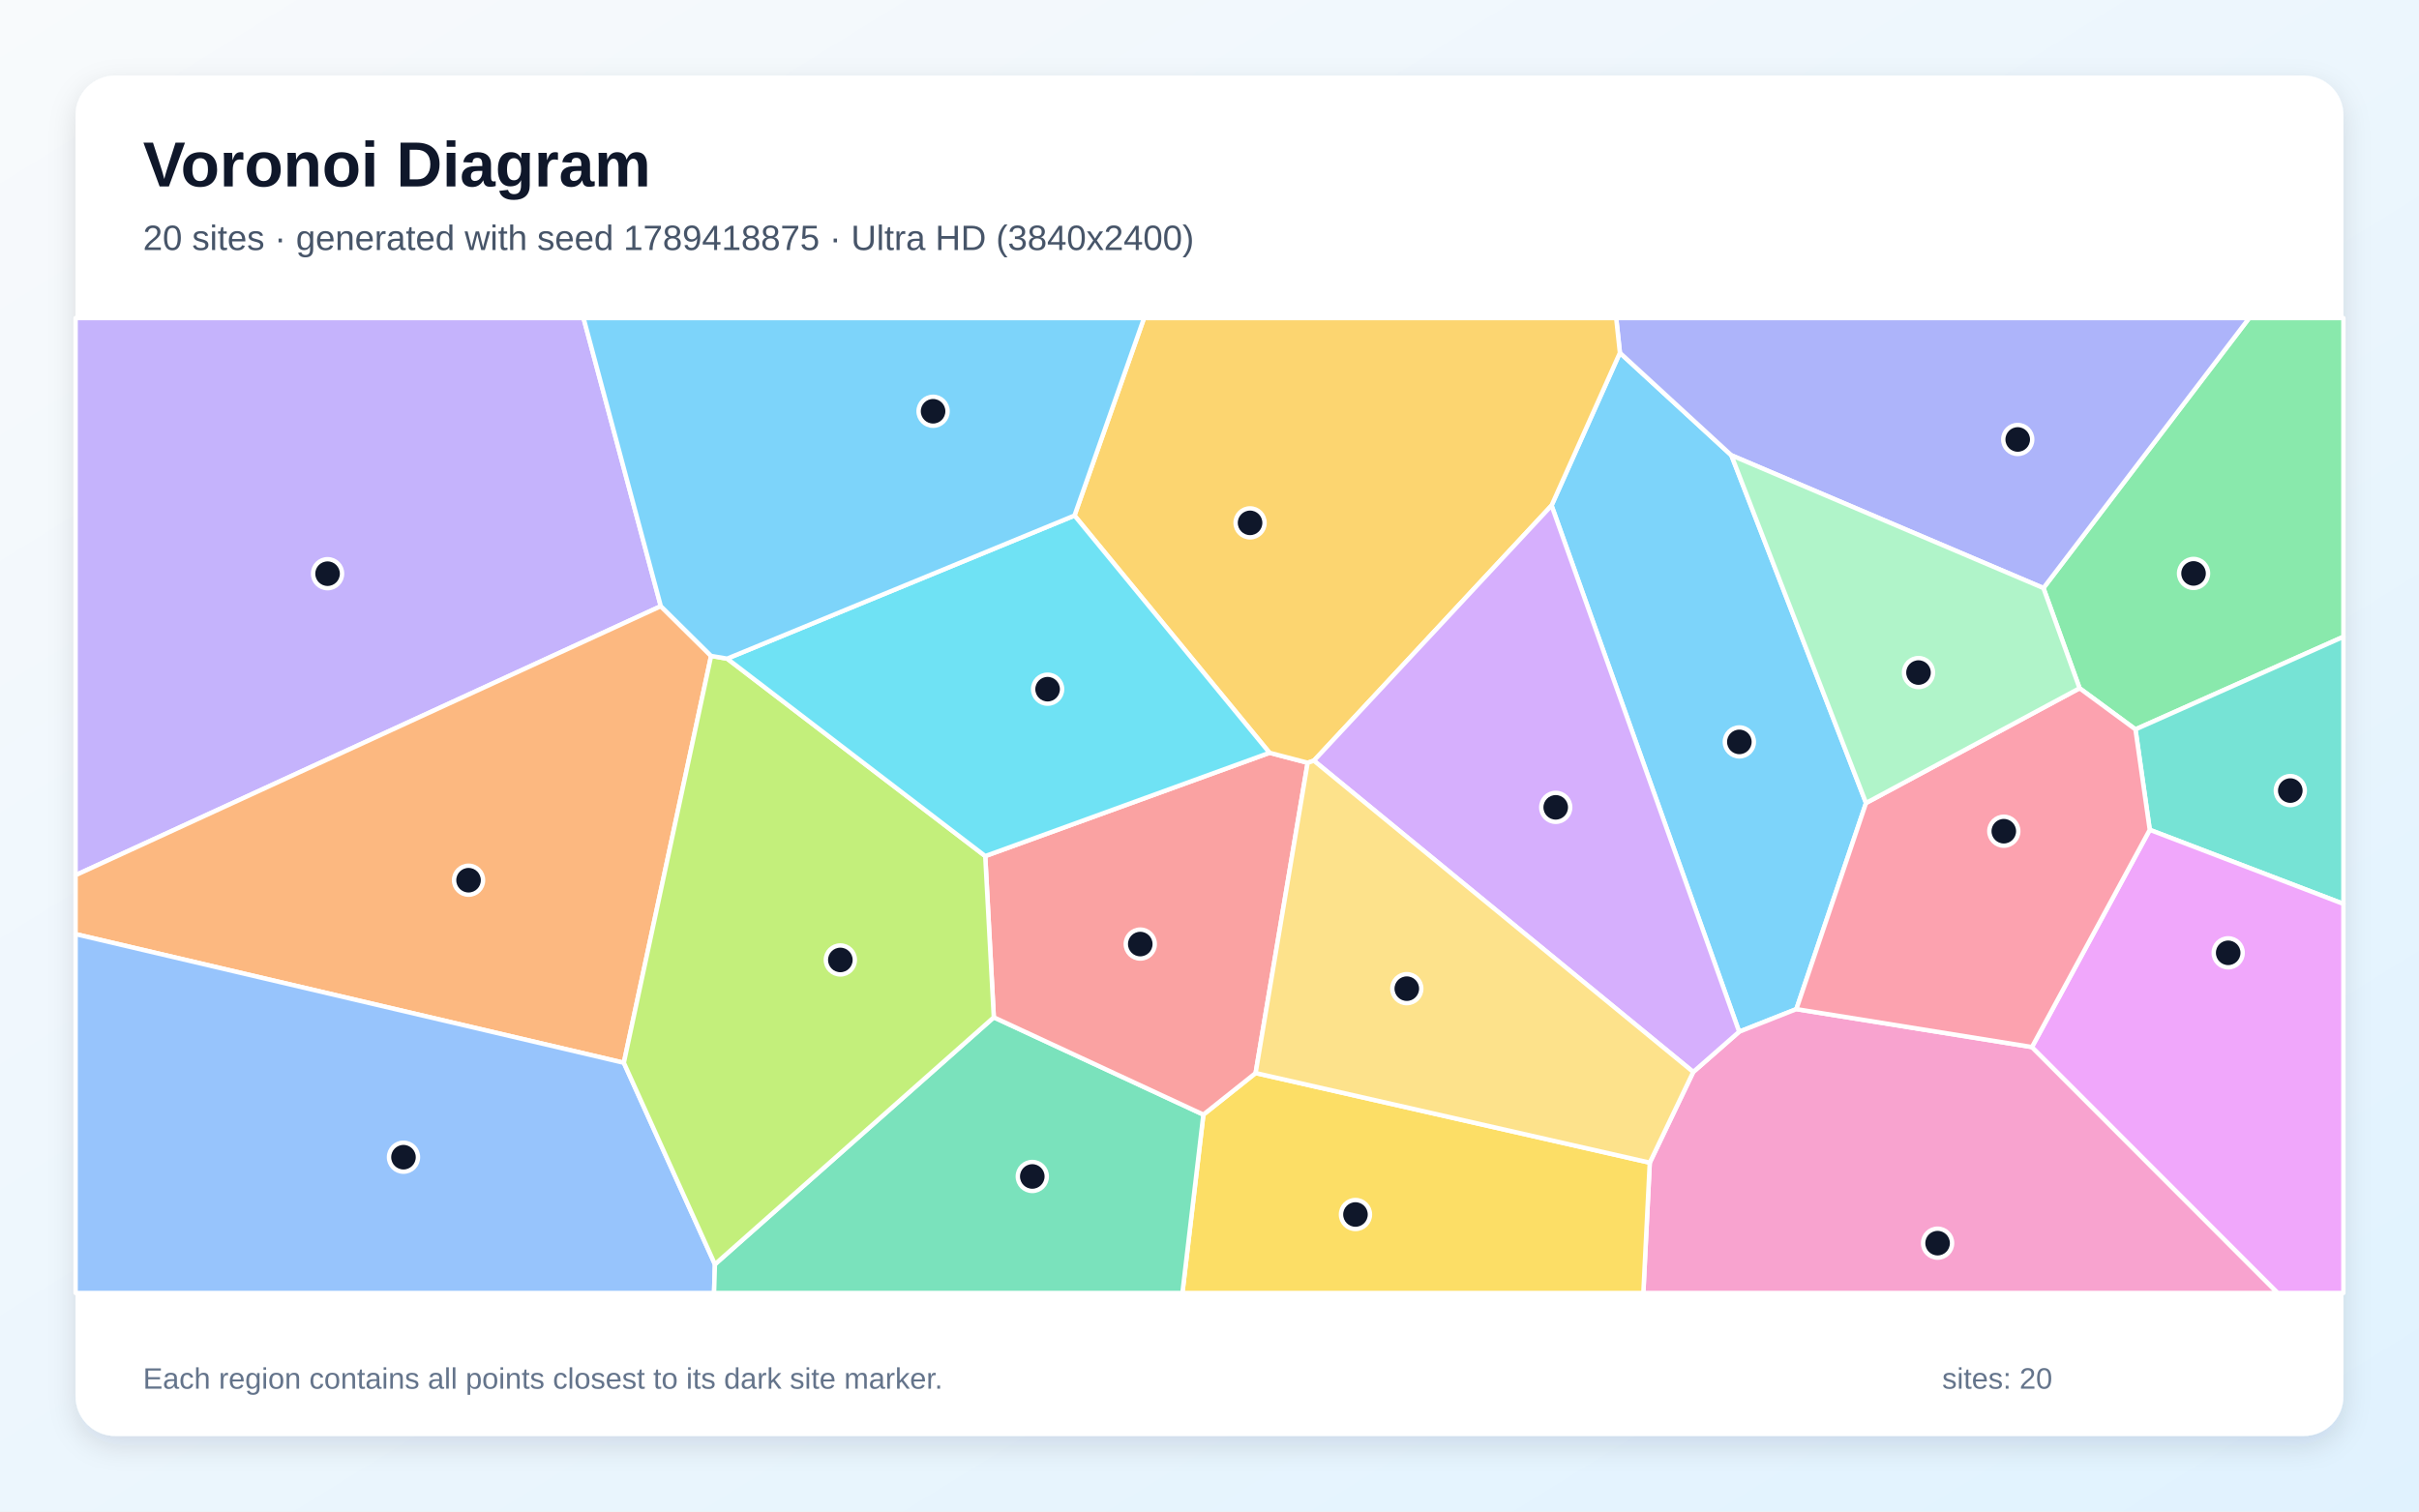
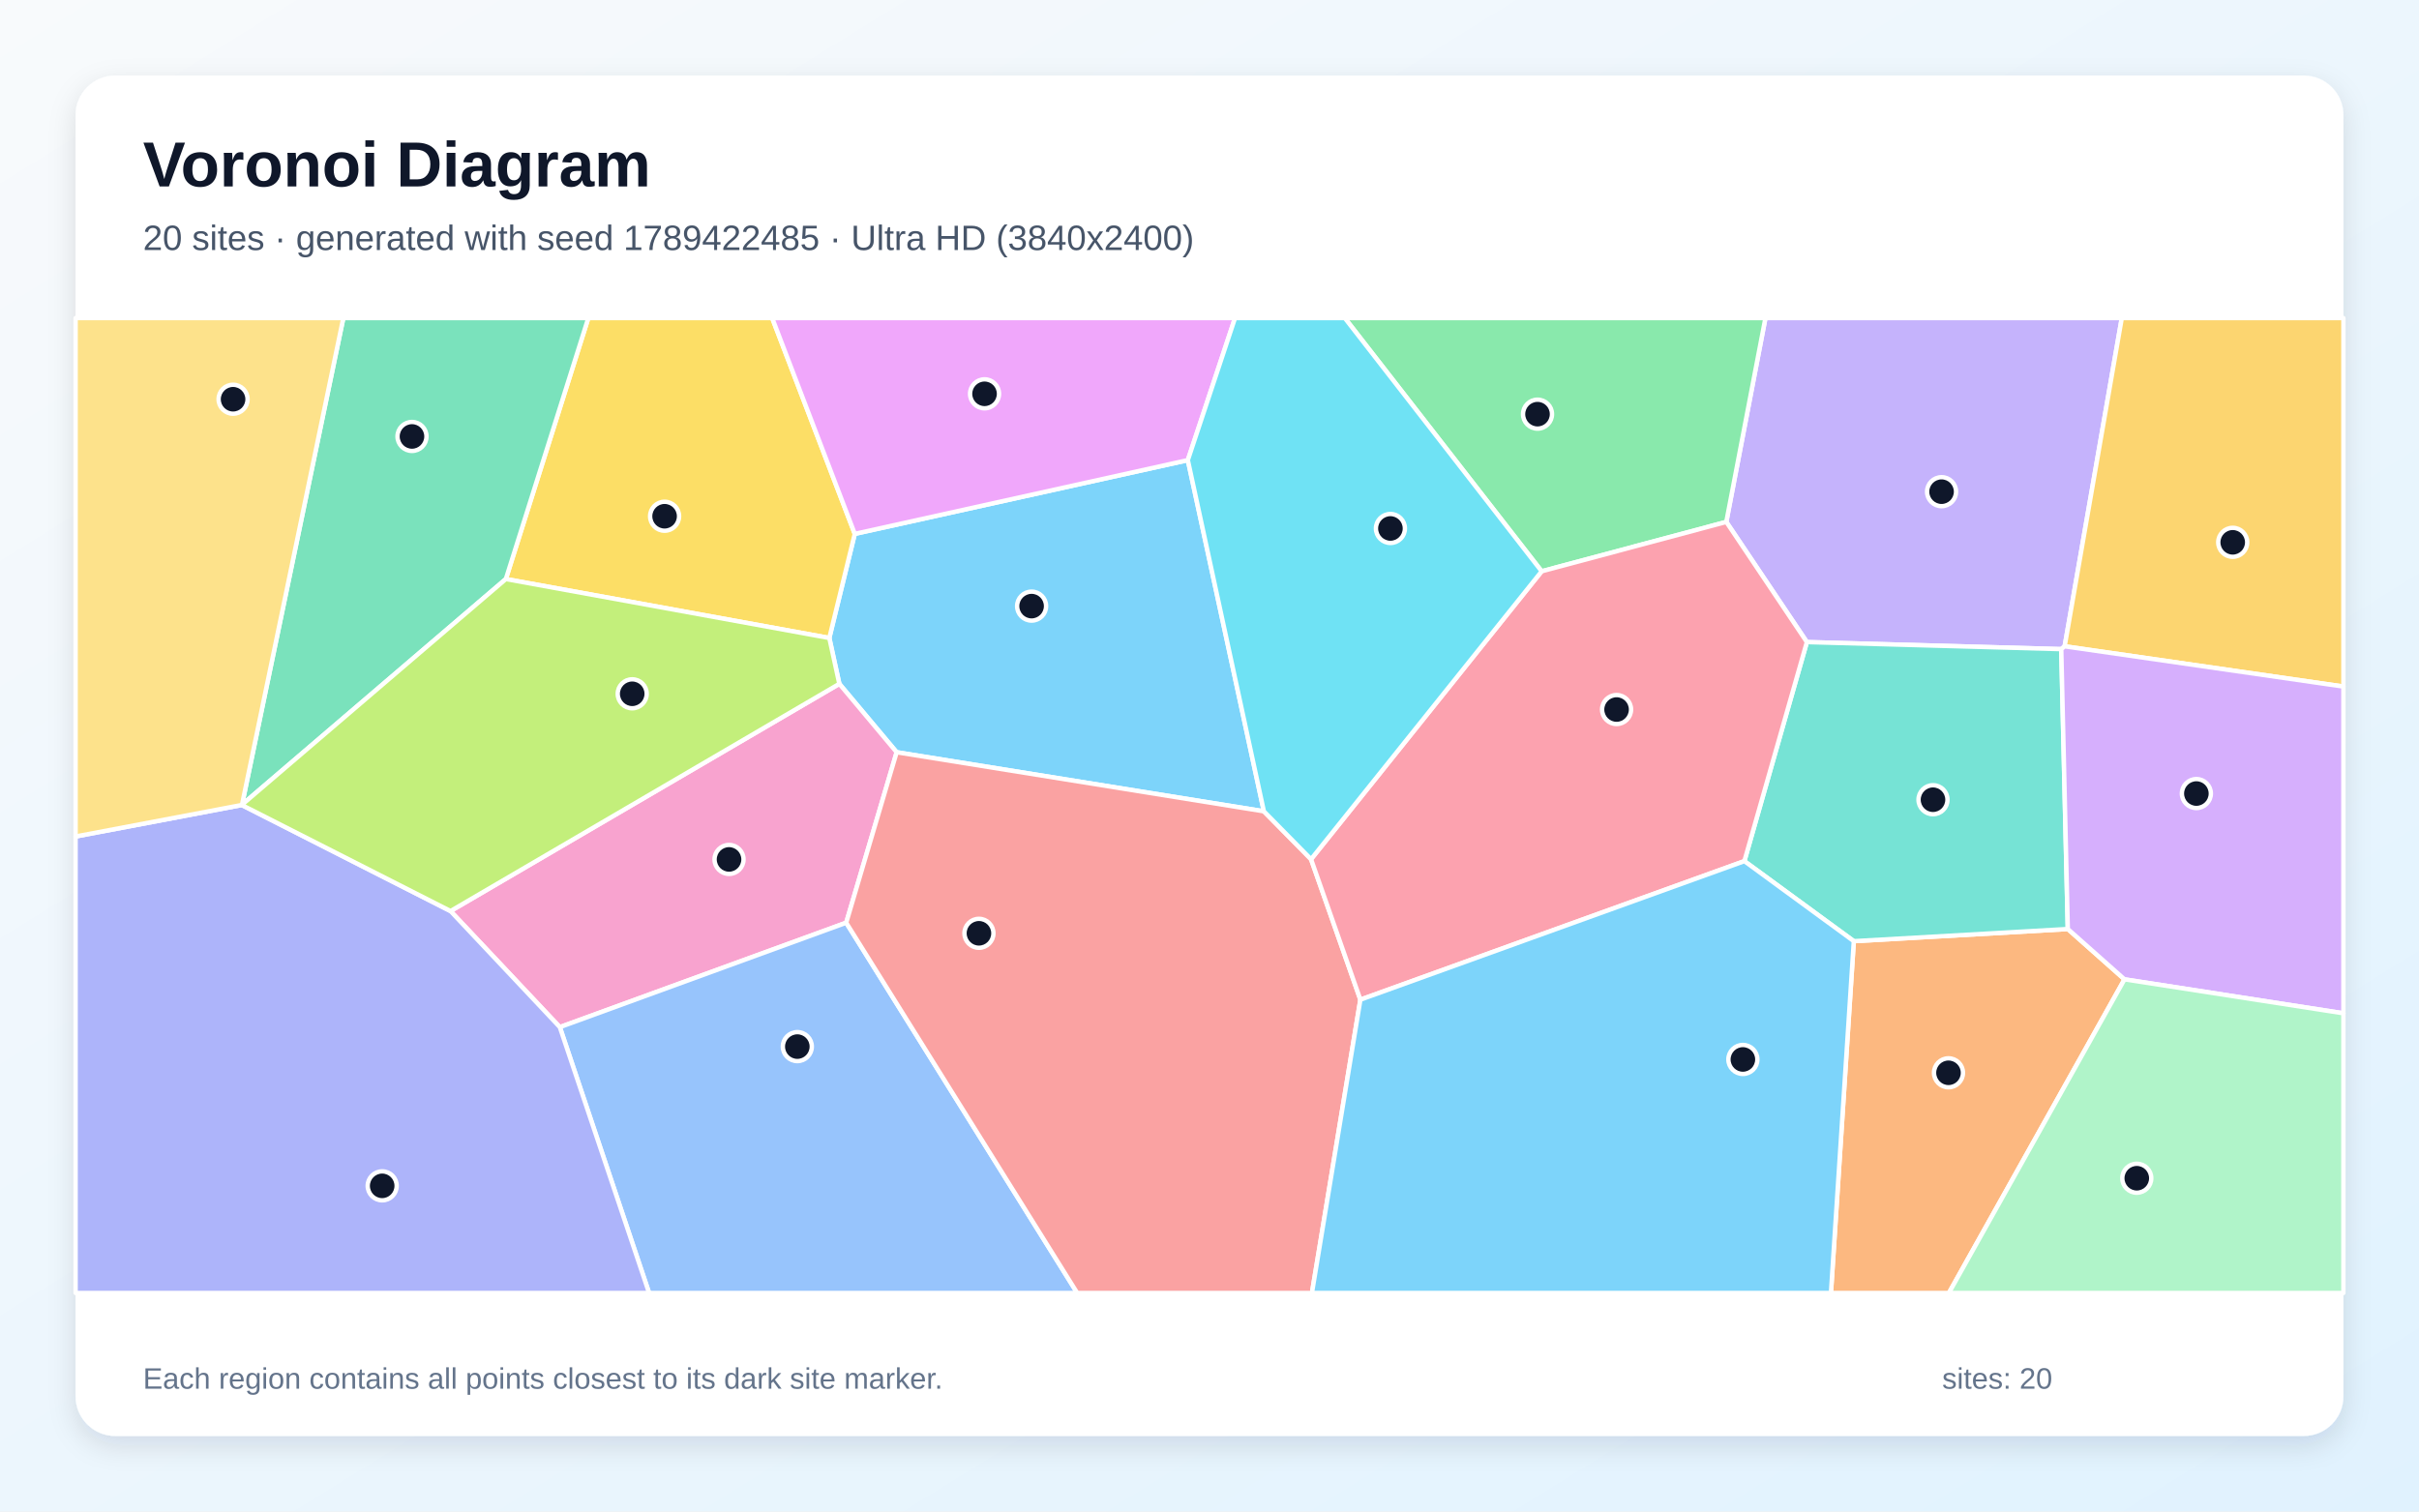
<svg xmlns="http://www.w3.org/2000/svg" width="3840" height="2400" viewBox="0 0 3840 2400" role="img" aria-labelledby="title description">
  <defs>
    <linearGradient id="background" x1="0" y1="0" x2="1" y2="1">
      <stop stop-color="#F8FAFC" />
      <stop offset="1" stop-color="#E0F2FE" />
    </linearGradient>
    <filter id="shadow" x="-5%" y="-5%" width="110%" height="110%">
      <feDropShadow dx="0" dy="15" stdDeviation="22" flood-color="#0F172A" flood-opacity=".12" />
    </filter>
  </defs>
  <rect width="3840" height="2400" fill="url(#background)" />
  <rect x="120" y="120" width="3600" height="2160" rx="63" fill="#FFFFFF" filter="url(#shadow)" />
  <g font-family="Arial, sans-serif">
    <text x="227" y="296" font-size="101" font-weight="700" fill="#0F172A">Voronoi Diagram</text>
-     <text x="227" y="397" font-size="56" fill="#475569">20 sites · generated with seed 1789418875 · Ultra HD (3840x2400)</text>
+     <text x="227" y="397" font-size="56" fill="#475569">20 sites · generated with seed 1789422485 · Ultra HD (3840x2400)</text>
  </g>
  <g stroke="#FFFFFF" stroke-width="7" stroke-linejoin="round">
-     <polygon points="2463.0,802.6 2571.5,560.2 2748.4,722.9 2962.2,1275.0 2851.6,1602.3 2760.8,1638.2" fill="#38BDF8" fill-opacity="0.65" />
-     <polygon points="1049.0,962.5 120.0,1389.6 120.0,505.0 926.3,505.0" fill="#A78BFA" fill-opacity="0.65" />
-     <polygon points="2618.9,1846.1 2687.9,1702.1 2760.8,1638.2 2851.6,1602.3 3225.6,1662.5 3615.8,2053.0 2608.7,2053.0" fill="#F472B6" fill-opacity="0.65" />
-     <polygon points="1128.8,1041.5 990.3,1687.5 120.0,1483.2 120.0,1389.6 1049.0,962.5" fill="#FB923C" fill-opacity="0.65" />
-     <polygon points="1910.3,1769.8 1993.2,1703.8 2618.9,1846.1 2608.7,2053.0 1877.0,2053.0" fill="#FACC15" fill-opacity="0.65" />
-     <polygon points="3389.9,1158.1 3301.2,1092.8 3243.8,933.7 3570.4,505.0 3720.0,505.0 3720.0,1011.1" fill="#4ADE80" fill-opacity="0.65" />
-     <polygon points="3412.6,1317.6 3389.9,1158.1 3720.0,1011.1 3720.0,1435.2" fill="#2DD4BF" fill-opacity="0.65" />
-     <polygon points="120.0,1483.2 990.3,1687.5 1134.9,2007.5 1133.5,2053.0 120.0,2053.0" fill="#60A5FA" fill-opacity="0.65" />
-     <polygon points="3225.6,1662.5 3412.6,1317.6 3720.0,1435.2 3720.0,2053.0 3615.8,2053.0" fill="#E879F9" fill-opacity="0.65" />
-     <polygon points="1134.9,2007.5 1577.6,1615.3 1910.3,1769.8 1877.0,2053.0 1133.5,2053.0" fill="#34D399" fill-opacity="0.65" />
-     <polygon points="1577.6,1615.3 1564.0,1359.3 2015.3,1195.3 2075.8,1211.1 1993.2,1703.8 1910.3,1769.8" fill="#F87171" fill-opacity="0.65" />
-     <polygon points="3243.8,933.7 2748.4,722.9 2571.5,560.2 2565.6,505.0 3570.4,505.0" fill="#818CF8" fill-opacity="0.65" />
-     <polygon points="2085.7,1207.8 2075.8,1211.1 2015.3,1195.3 1705.7,818.6 1816.1,505.0 2565.6,505.0 2571.5,560.2 2463.0,802.6" fill="#FBBF24" fill-opacity="0.65" />
-     <polygon points="1154.3,1045.8 1564.0,1359.3 1577.6,1615.3 1134.9,2007.5 990.3,1687.5 1128.8,1041.5" fill="#A3E635" fill-opacity="0.65" />
-     <polygon points="2085.7,1207.8 2463.0,802.6 2760.8,1638.2 2687.9,1702.1" fill="#C084FC" fill-opacity="0.65" />
-     <polygon points="3412.6,1317.6 3225.6,1662.5 2851.6,1602.3 2962.2,1275.0 3301.2,1092.8 3389.9,1158.1" fill="#FB7185" fill-opacity="0.65" />
-     <polygon points="1705.7,818.6 2015.3,1195.3 1564.0,1359.3 1154.3,1045.8" fill="#22D3EE" fill-opacity="0.65" />
-     <polygon points="3243.8,933.7 3301.2,1092.8 2962.2,1275.0 2748.4,722.9" fill="#86EFAC" fill-opacity="0.65" />
-     <polygon points="1993.2,1703.8 2075.8,1211.1 2085.7,1207.8 2687.9,1702.1 2618.9,1846.1" fill="#FCD34D" fill-opacity="0.65" />
-     <polygon points="1705.7,818.6 1154.3,1045.8 1128.8,1041.5 1049.0,962.5 926.3,505.0 1816.1,505.0" fill="#38BDF8" fill-opacity="0.65" />
+     <polygon points="1885.6,730.6 2006.3,1288.2 1423.4,1194.4 1332.4,1085.8 1316.5,1013.0 1356.9,847.7" fill="#38BDF8" fill-opacity="0.65" />
+     <polygon points="3277.5,1026.2 3272.1,1030.7 2868.3,1019.5 2740.4,828.7 2802.5,505.0 3368.2,505.0" fill="#A78BFA" fill-opacity="0.65" />
+     <polygon points="1343.3,1465.1 888.7,1630.9 715.2,1446.6 1332.4,1085.8 1423.4,1194.4" fill="#F472B6" fill-opacity="0.65" />
+     <polygon points="2942.8,1494.4 3282.5,1475.1 3372.5,1555.0 3093.7,2053.0 2906.5,2053.0" fill="#FB923C" fill-opacity="0.65" />
+     <polygon points="803.0,919.4 933.9,505.0 1225.8,505.0 1356.9,847.7 1316.5,1013.0" fill="#FACC15" fill-opacity="0.65" />
+     <polygon points="2740.4,828.7 2447.3,907.1 2134.8,505.0 2802.5,505.0" fill="#4ADE80" fill-opacity="0.65" />
+     <polygon points="3282.5,1475.1 2942.8,1494.4 2769.1,1367.3 2868.3,1019.5 3272.1,1030.7" fill="#2DD4BF" fill-opacity="0.65" />
+     <polygon points="888.7,1630.9 1343.3,1465.1 1710.0,2053.0 1030.4,2053.0" fill="#60A5FA" fill-opacity="0.65" />
+     <polygon points="1885.6,730.6 1356.9,847.7 1225.8,505.0 1960.5,505.0" fill="#E879F9" fill-opacity="0.65" />
+     <polygon points="803.0,919.4 384.2,1277.7 545.0,505.0 933.9,505.0" fill="#34D399" fill-opacity="0.65" />
+     <polygon points="1343.3,1465.1 1423.4,1194.4 2006.3,1288.2 2081.2,1364.3 2159.5,1587.3 2082.6,2053.0 1710.0,2053.0" fill="#F87171" fill-opacity="0.65" />
+     <polygon points="120.0,1328.2 383.8,1278.2 715.2,1446.6 888.7,1630.9 1030.4,2053.0 120.0,2053.0" fill="#818CF8" fill-opacity="0.65" />
+     <polygon points="3277.5,1026.2 3368.2,505.0 3720.0,505.0 3720.0,1090.1" fill="#FBBF24" fill-opacity="0.65" />
+     <polygon points="715.2,1446.6 383.8,1278.2 384.2,1277.7 803.0,919.4 1316.5,1013.0 1332.4,1085.8" fill="#A3E635" fill-opacity="0.65" />
+     <polygon points="3372.5,1555.0 3282.5,1475.1 3272.1,1030.7 3277.5,1026.2 3720.0,1090.1 3720.0,1608.9" fill="#C084FC" fill-opacity="0.65" />
+     <polygon points="2159.5,1587.3 2081.2,1364.3 2447.3,907.1 2740.4,828.7 2868.3,1019.5 2769.1,1367.3" fill="#FB7185" fill-opacity="0.65" />
+     <polygon points="2081.2,1364.3 2006.3,1288.2 1885.6,730.6 1960.5,505.0 2134.8,505.0 2447.3,907.1" fill="#22D3EE" fill-opacity="0.65" />
+     <polygon points="3372.5,1555.0 3720.0,1608.9 3720.0,2053.0 3093.7,2053.0" fill="#86EFAC" fill-opacity="0.65" />
+     <polygon points="384.2,1277.7 383.8,1278.2 120.0,1328.2 120.0,505.0 545.0,505.0" fill="#FCD34D" fill-opacity="0.65" />
+     <polygon points="2159.5,1587.3 2769.1,1367.3 2942.8,1494.4 2906.5,2053.0 2082.6,2053.0" fill="#38BDF8" fill-opacity="0.65" />
  </g>
  <g>
-     <circle cx="2761.1" cy="1178.0" r="23" fill="#0F172A" stroke="#FFFFFF" stroke-width="7" />
-     <circle cx="520.0" cy="910.9" r="23" fill="#0F172A" stroke="#FFFFFF" stroke-width="7" />
-     <circle cx="3075.8" cy="1973.9" r="23" fill="#0F172A" stroke="#FFFFFF" stroke-width="7" />
-     <circle cx="743.8" cy="1397.6" r="23" fill="#0F172A" stroke="#FFFFFF" stroke-width="7" />
-     <circle cx="2151.7" cy="1928.4" r="23" fill="#0F172A" stroke="#FFFFFF" stroke-width="7" />
-     <circle cx="3482.1" cy="910.5" r="23" fill="#0F172A" stroke="#FFFFFF" stroke-width="7" />
-     <circle cx="3635.7" cy="1255.3" r="23" fill="#0F172A" stroke="#FFFFFF" stroke-width="7" />
-     <circle cx="640.5" cy="1837.4" r="23" fill="#0F172A" stroke="#FFFFFF" stroke-width="7" />
-     <circle cx="3537.1" cy="1512.9" r="23" fill="#0F172A" stroke="#FFFFFF" stroke-width="7" />
-     <circle cx="1638.7" cy="1868.0" r="23" fill="#0F172A" stroke="#FFFFFF" stroke-width="7" />
-     <circle cx="1810.1" cy="1499.0" r="23" fill="#0F172A" stroke="#FFFFFF" stroke-width="7" />
-     <circle cx="3203.0" cy="697.8" r="23" fill="#0F172A" stroke="#FFFFFF" stroke-width="7" />
-     <circle cx="1984.4" cy="830.2" r="23" fill="#0F172A" stroke="#FFFFFF" stroke-width="7" />
-     <circle cx="1334.0" cy="1524.2" r="23" fill="#0F172A" stroke="#FFFFFF" stroke-width="7" />
-     <circle cx="2469.6" cy="1281.9" r="23" fill="#0F172A" stroke="#FFFFFF" stroke-width="7" />
-     <circle cx="3180.9" cy="1319.8" r="23" fill="#0F172A" stroke="#FFFFFF" stroke-width="7" />
-     <circle cx="1663.0" cy="1094.3" r="23" fill="#0F172A" stroke="#FFFFFF" stroke-width="7" />
-     <circle cx="3045.5" cy="1067.9" r="23" fill="#0F172A" stroke="#FFFFFF" stroke-width="7" />
-     <circle cx="2233.2" cy="1569.8" r="23" fill="#0F172A" stroke="#FFFFFF" stroke-width="7" />
-     <circle cx="1481.2" cy="653.0" r="23" fill="#0F172A" stroke="#FFFFFF" stroke-width="7" />
+     <circle cx="1637.6" cy="962.4" r="23" fill="#0F172A" stroke="#FFFFFF" stroke-width="7" />
+     <circle cx="3082.1" cy="780.7" r="23" fill="#0F172A" stroke="#FFFFFF" stroke-width="7" />
+     <circle cx="1157.3" cy="1364.6" r="23" fill="#0F172A" stroke="#FFFFFF" stroke-width="7" />
+     <circle cx="3093.1" cy="1703.4" r="23" fill="#0F172A" stroke="#FFFFFF" stroke-width="7" />
+     <circle cx="1055.0" cy="819.7" r="23" fill="#0F172A" stroke="#FFFFFF" stroke-width="7" />
+     <circle cx="2440.7" cy="657.6" r="23" fill="#0F172A" stroke="#FFFFFF" stroke-width="7" />
+     <circle cx="3068.5" cy="1269.8" r="23" fill="#0F172A" stroke="#FFFFFF" stroke-width="7" />
+     <circle cx="1265.7" cy="1661.8" r="23" fill="#0F172A" stroke="#FFFFFF" stroke-width="7" />
+     <circle cx="1562.9" cy="625.3" r="23" fill="#0F172A" stroke="#FFFFFF" stroke-width="7" />
+     <circle cx="654.0" cy="693.0" r="23" fill="#0F172A" stroke="#FFFFFF" stroke-width="7" />
+     <circle cx="1554.0" cy="1481.9" r="23" fill="#0F172A" stroke="#FFFFFF" stroke-width="7" />
+     <circle cx="606.7" cy="1882.9" r="23" fill="#0F172A" stroke="#FFFFFF" stroke-width="7" />
+     <circle cx="3544.3" cy="861.1" r="23" fill="#0F172A" stroke="#FFFFFF" stroke-width="7" />
+     <circle cx="1003.6" cy="1101.6" r="23" fill="#0F172A" stroke="#FFFFFF" stroke-width="7" />
+     <circle cx="3486.6" cy="1260.0" r="23" fill="#0F172A" stroke="#FFFFFF" stroke-width="7" />
+     <circle cx="2566.2" cy="1126.6" r="23" fill="#0F172A" stroke="#FFFFFF" stroke-width="7" />
+     <circle cx="2207.2" cy="839.1" r="23" fill="#0F172A" stroke="#FFFFFF" stroke-width="7" />
+     <circle cx="3392.0" cy="1870.8" r="23" fill="#0F172A" stroke="#FFFFFF" stroke-width="7" />
+     <circle cx="370.0" cy="633.9" r="23" fill="#0F172A" stroke="#FFFFFF" stroke-width="7" />
+     <circle cx="2766.7" cy="1682.2" r="23" fill="#0F172A" stroke="#FFFFFF" stroke-width="7" />
  </g>
  <g font-family="Arial, sans-serif" font-size="47" fill="#64748B">
    <text x="227" y="2205">Each region contains all points closest to its dark site marker.</text>
    <text x="3083" y="2205">sites: 20</text>
  </g>
</svg>
